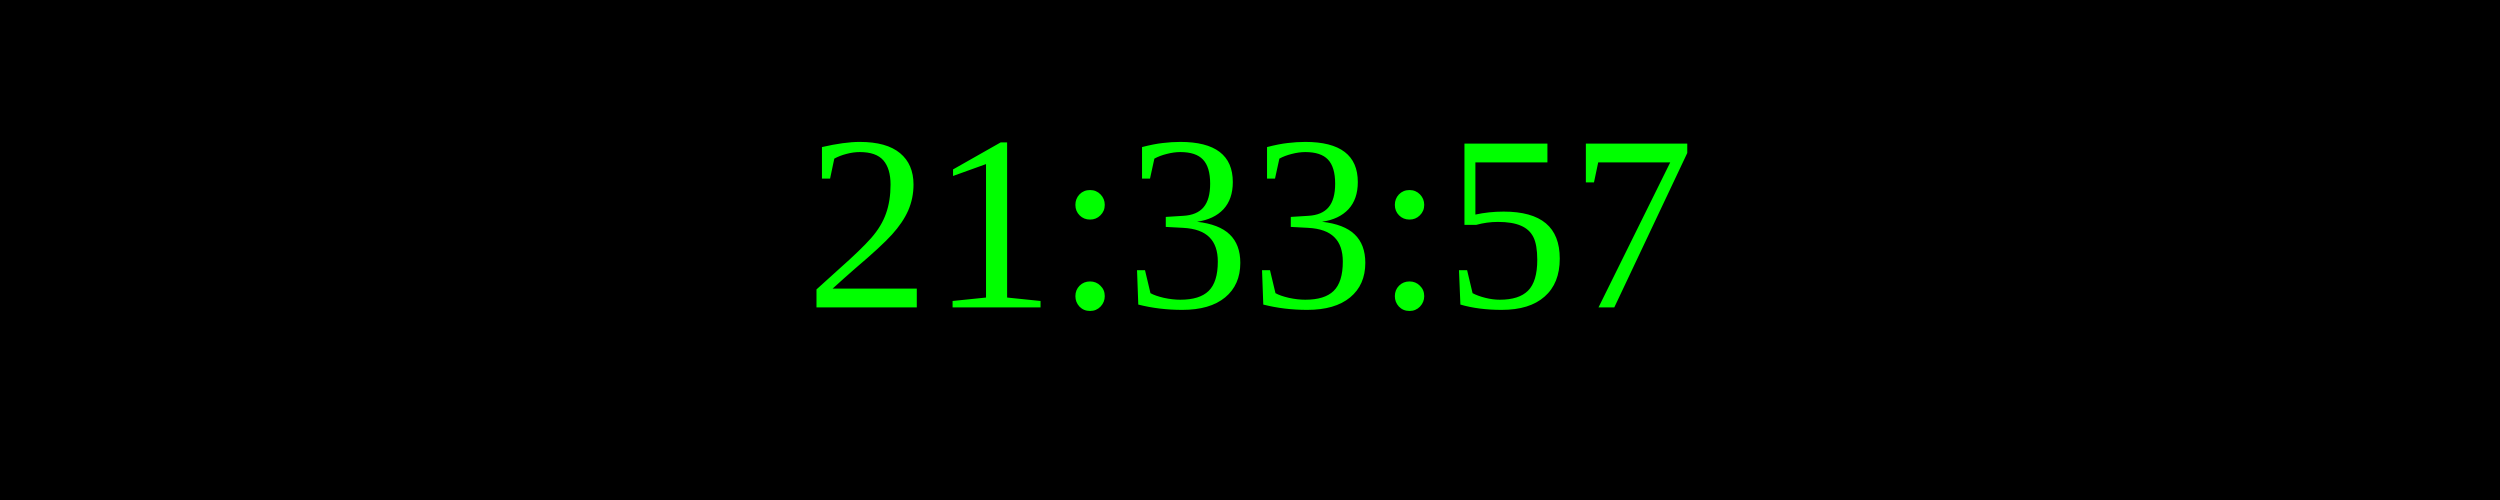
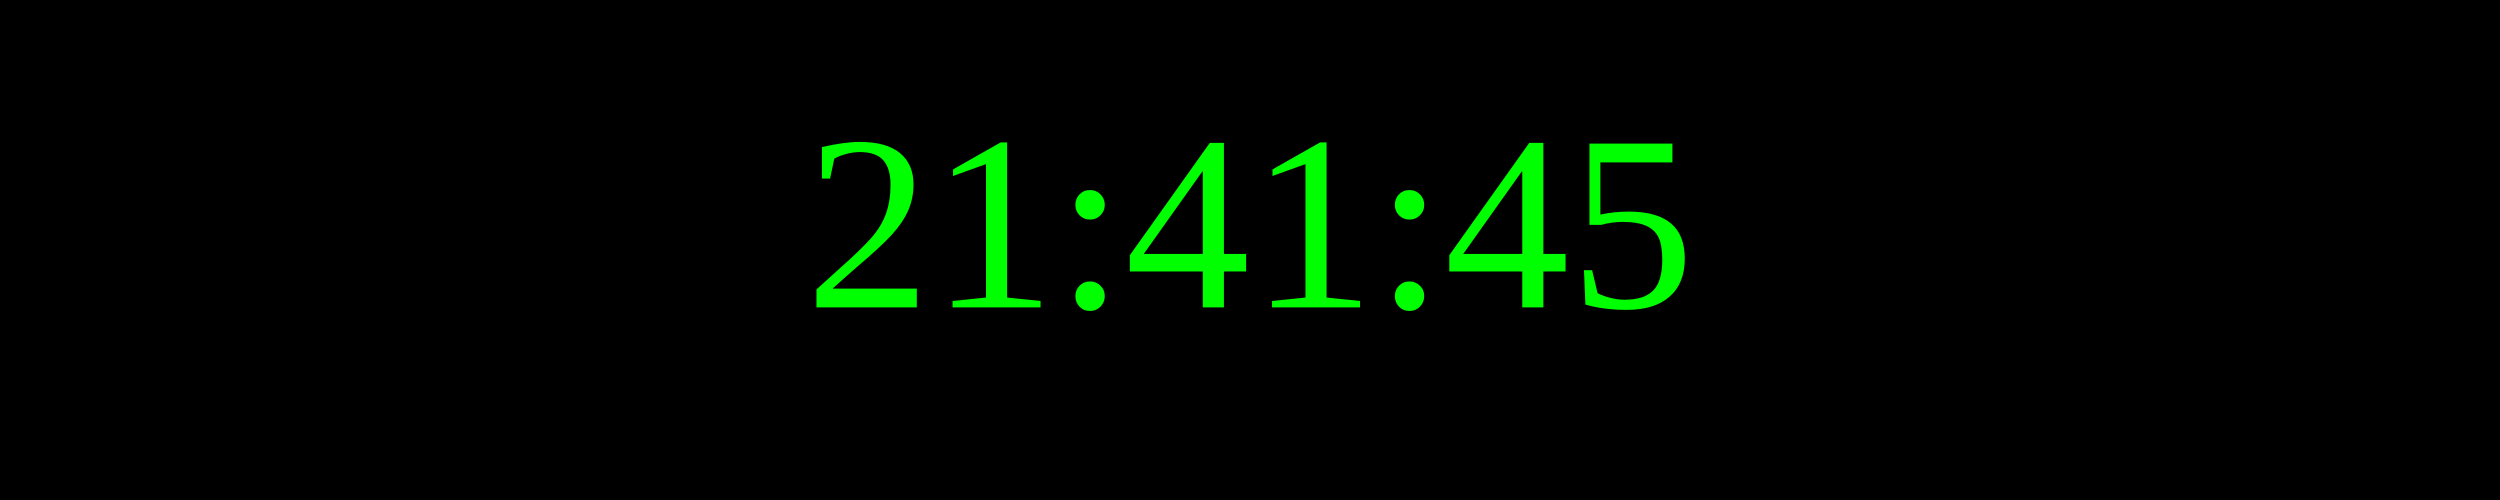
<svg xmlns="http://www.w3.org/2000/svg" width="250" height="50">
  <rect width="100%" height="100%" fill="black" />
  <text x="50%" y="50%" font-size="25" fill="lime" text-anchor="middle" dominant-baseline="middle">
- 21:33:57
+ 21:41:45
</text>
</svg>
